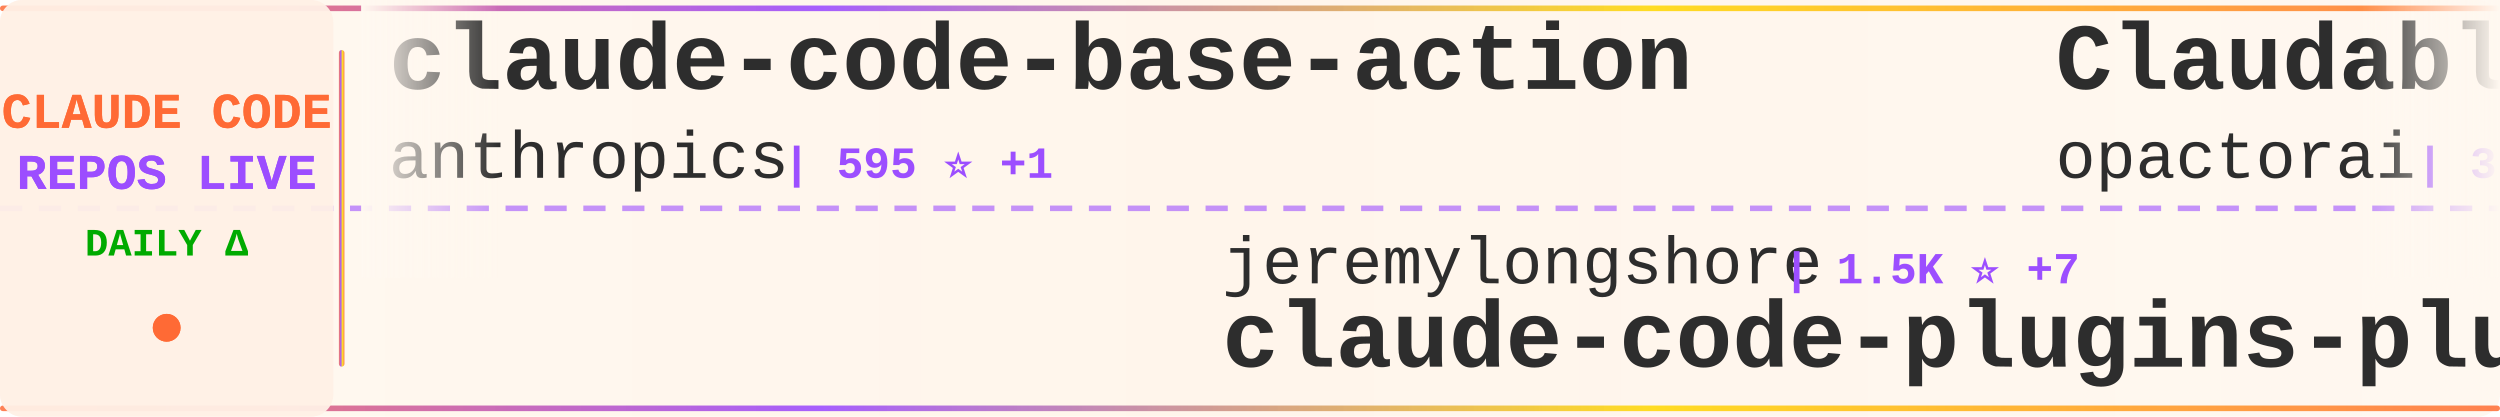
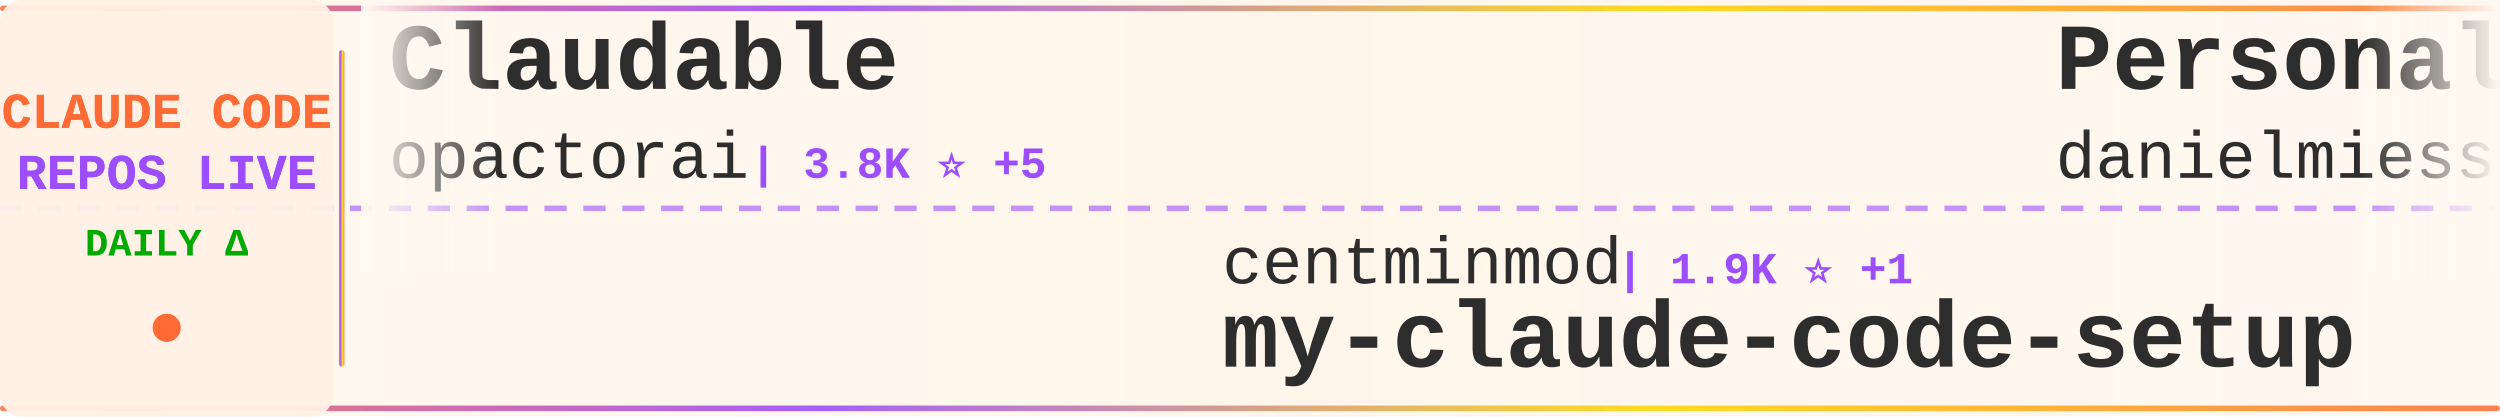
<svg xmlns="http://www.w3.org/2000/svg" width="900" height="150">
  <defs>
    <linearGradient id="tickerBg" x1="0%" y1="0%" x2="100%" y2="0%">
      <stop offset="0%" style="stop-color:#fff8f0;stop-opacity:0.98" />
      <stop offset="50%" style="stop-color:#fff5eb;stop-opacity:1" />
      <stop offset="100%" style="stop-color:#fff8f0;stop-opacity:0.98" />
    </linearGradient>
    <linearGradient id="borderGrad" x1="0%" y1="0%" x2="100%" y2="0%">
      <stop offset="0%" style="stop-color:#FF6B35;stop-opacity:0.85">
        <animate attributeName="stop-opacity" values="0.85;1;0.85" dur="2s" repeatCount="indefinite" />
      </stop>
      <stop offset="33%" style="stop-color:#9C4EFF;stop-opacity:0.9">
        <animate attributeName="stop-opacity" values="0.9;1;0.9" dur="2.2s" repeatCount="indefinite" />
      </stop>
      <stop offset="66%" style="stop-color:#FFD700;stop-opacity:0.85">
        <animate attributeName="stop-opacity" values="0.85;1;0.85" dur="1.8s" repeatCount="indefinite" />
      </stop>
      <stop offset="100%" style="stop-color:#FF6B35;stop-opacity:0.85">
        <animate attributeName="stop-opacity" values="0.85;1;0.85" dur="2s" repeatCount="indefinite" />
      </stop>
    </linearGradient>
    <filter id="textGlow">
      <feGaussianBlur stdDeviation="0.15" result="coloredBlur" />
      <feMerge>
        <feMergeNode in="coloredBlur" />
        <feMergeNode in="SourceGraphic" />
      </feMerge>
    </filter>
    <filter id="metricGlow">
      <feGaussianBlur stdDeviation="0.2" result="coloredBlur" />
      <feMerge>
        <feMergeNode in="coloredBlur" />
        <feMergeNode in="SourceGraphic" />
      </feMerge>
    </filter>
    <linearGradient id="leftFade" x1="0%" y1="0%" x2="100%" y2="0%">
      <stop offset="0%" style="stop-color:#fff8f0;stop-opacity:1" />
      <stop offset="100%" style="stop-color:#fff8f0;stop-opacity:0" />
    </linearGradient>
    <linearGradient id="rightFade" x1="0%" y1="0%" x2="100%" y2="0%">
      <stop offset="0%" style="stop-color:#fff8f0;stop-opacity:0" />
      <stop offset="100%" style="stop-color:#fff8f0;stop-opacity:1" />
    </linearGradient>
  </defs>
  <rect width="900" height="150" fill="url(#tickerBg)" rx="8" />
  <rect x="0" y="2" width="900" height="2" fill="url(#borderGrad)" rx="1" />
  <rect x="0" y="146" width="900" height="2" fill="url(#borderGrad)" rx="1" />
  <line x1="0" y1="75" x2="900" y2="75" stroke="#9C4EFF" stroke-width="2" stroke-dasharray="8 6" opacity="0.6" />
  <rect x="0" y="0" width="120" height="150" fill="#fff0e6" opacity="0.95" rx="8" />
  <text x="60" y="46" font-family="'Courier New', monospace" font-size="18" font-weight="bold" fill="#FF6B35" text-anchor="middle" filter="url(#textGlow)">
    CLAUDE CODE
  </text>
  <text x="60" y="68" font-family="'Courier New', monospace" font-size="18" font-weight="bold" fill="#9C4EFF" text-anchor="middle" filter="url(#textGlow)">
    REPOS LIVE
  </text>
  <text x="60" y="92" font-family="'Courier New', monospace" font-size="14" font-weight="bold" fill="#00aa00" text-anchor="middle">
    DAILY Δ
  </text>
  <circle cx="60" cy="118" r="5" fill="#FF6B35" filter="url(#metricGlow)">
    <animate attributeName="r" values="4;6;4" dur="1.5s" repeatCount="indefinite" />
    <animate attributeName="opacity" values="0.6;1;0.6" dur="1.5s" repeatCount="indefinite" />
  </circle>
  <rect x="122" y="18" width="2" height="114" fill="url(#borderGrad)" rx="1" />
  <clipPath id="tickerClip">
    <rect x="130" y="0" width="770" height="150" />
  </clipPath>
  <g clip-path="url(#tickerClip)">
    <g id="tickerItems">
      <animateTransform attributeName="transform" attributeType="XML" type="translate" from="0 0" to="-3000 0" dur="54s" repeatCount="indefinite" />
      <g transform="translate(0, 0)">
-         <text x="140" y="32" font-family="'Courier New', monospace" font-size="34" font-weight="bold" fill="#2d2d2d">claude-code-base-action</text>
-         <text x="140" y="64" font-family="'Courier New', monospace" font-size="24" font-weight="normal" fill="#2d2d2d" opacity="1.0">anthropics</text>
-         <text x="282" y="64" font-family="'Courier New', monospace" font-size="16" font-weight="bold" fill="#9C4EFF"> | 595 ⭐ +1</text>
+         <text x="140" y="32" font-family="'Courier New', monospace" font-size="34" font-weight="bold" fill="#2d2d2d">Claudable</text>
+         <text x="140" y="64" font-family="'Courier New', monospace" font-size="24" font-weight="normal" fill="#2d2d2d" opacity="1.0">opactorai</text>
+         <text x="270" y="64" font-family="'Courier New', monospace" font-size="16" font-weight="bold" fill="#9C4EFF"> | 3.8K ⭐ +5</text>
      </g>
      <g transform="translate(300, 0)">
-         <text x="140" y="102" font-family="'Courier New', monospace" font-size="24" font-weight="normal" fill="#2d2d2d" opacity="1.0">jeremylongshore</text>
-         <text x="342" y="102" font-family="'Courier New', monospace" font-size="16" font-weight="bold" fill="#9C4EFF"> | 1.5K ⭐ +7</text>
-         <text x="140" y="132" font-family="'Courier New', monospace" font-size="34" font-weight="bold" fill="#2d2d2d">claude-code-plugins-plus...</text>
+         <text x="140" y="102" font-family="'Courier New', monospace" font-size="24" font-weight="normal" fill="#2d2d2d" opacity="1.0">centminmod</text>
+         <text x="282" y="102" font-family="'Courier New', monospace" font-size="16" font-weight="bold" fill="#9C4EFF"> | 1.9K ⭐ +1</text>
+         <text x="140" y="132" font-family="'Courier New', monospace" font-size="34" font-weight="bold" fill="#2d2d2d">my-claude-code-setup</text>
      </g>
      <g transform="translate(600, 0)">
+         <text x="140" y="32" font-family="'Courier New', monospace" font-size="34" font-weight="bold" fill="#2d2d2d">Personal_AI_Infrastructu...</text>
+         <text x="140" y="64" font-family="'Courier New', monospace" font-size="24" font-weight="normal" fill="#2d2d2d" opacity="1.0">danielmiessler</text>
+         <text x="330" y="64" font-family="'Courier New', monospace" font-size="16" font-weight="bold" fill="#9C4EFF"> | 9.6K ⭐ +41</text>
+       </g>
+       <g transform="translate(900, 0)">
+         <text x="140" y="102" font-family="'Courier New', monospace" font-size="24" font-weight="normal" fill="#2d2d2d" opacity="1.0">d-kimuson</text>
+         <text x="270" y="102" font-family="'Courier New', monospace" font-size="16" font-weight="bold" fill="#9C4EFF"> | 951 ⭐ +1</text>
+         <text x="140" y="132" font-family="'Courier New', monospace" font-size="34" font-weight="bold" fill="#2d2d2d">claude-code-viewer</text>
+       </g>
+       <g transform="translate(1200, 0)">
+         <text x="140" y="32" font-family="'Courier New', monospace" font-size="34" font-weight="bold" fill="#2d2d2d">awesome-claude-code-plug...</text>
+         <text x="140" y="64" font-family="'Courier New', monospace" font-size="24" font-weight="normal" fill="#2d2d2d" opacity="1.0">ccplugins</text>
+         <text x="270" y="64" font-family="'Courier New', monospace" font-size="16" font-weight="bold" fill="#9C4EFF"> | 613 ⭐ +4</text>
+       </g>
+       <g transform="translate(1500, 0)">
+         <text x="140" y="102" font-family="'Courier New', monospace" font-size="24" font-weight="normal" fill="#2d2d2d" opacity="1.0">code-yeongyu</text>
+         <text x="306" y="102" font-family="'Courier New', monospace" font-size="16" font-weight="bold" fill="#9C4EFF"> | 38.0K ⭐ +303</text>
+         <text x="140" y="132" font-family="'Courier New', monospace" font-size="34" font-weight="bold" fill="#2d2d2d">oh-my-openagent</text>
+       </g>
+       <g transform="translate(1800, 0)">
+         <text x="140" y="32" font-family="'Courier New', monospace" font-size="34" font-weight="bold" fill="#2d2d2d">claude-code-mcp</text>
+         <text x="140" y="64" font-family="'Courier New', monospace" font-size="24" font-weight="normal" fill="#2d2d2d" opacity="1.0">steipete</text>
+         <text x="258" y="64" font-family="'Courier New', monospace" font-size="16" font-weight="bold" fill="#9C4EFF"> | 1.2K ⭐ +5</text>
+       </g>
+       <g transform="translate(2100, 0)">
+         <text x="140" y="102" font-family="'Courier New', monospace" font-size="24" font-weight="normal" fill="#2d2d2d" opacity="1.0">zhukunpenglinyutong</text>
+         <text x="390" y="102" font-family="'Courier New', monospace" font-size="16" font-weight="bold" fill="#9C4EFF"> | 1.6K ⭐ +4</text>
+         <text x="140" y="132" font-family="'Courier New', monospace" font-size="34" font-weight="bold" fill="#2d2d2d">idea-claude-code-gui</text>
+       </g>
+       <g transform="translate(2400, 0)">
+         <text x="140" y="32" font-family="'Courier New', monospace" font-size="34" font-weight="bold" fill="#2d2d2d">claude-code</text>
+         <text x="140" y="64" font-family="'Courier New', monospace" font-size="24" font-weight="normal" fill="#2d2d2d" opacity="1.0">MadAppGang</text>
+         <text x="282" y="64" font-family="'Courier New', monospace" font-size="16" font-weight="bold" fill="#9C4EFF"> | 242 ⭐</text>
+       </g>
+       <g transform="translate(2700, 0)">
+         <text x="140" y="102" font-family="'Courier New', monospace" font-size="24" font-weight="normal" fill="#2d2d2d" opacity="1.0">pchalasani</text>
+         <text x="282" y="102" font-family="'Courier New', monospace" font-size="16" font-weight="bold" fill="#9C4EFF"> | 1.6K ⭐ +1</text>
+         <text x="140" y="132" font-family="'Courier New', monospace" font-size="34" font-weight="bold" fill="#2d2d2d">claude-code-tools</text>
+       </g>
+       <g transform="translate(3000, 0)">
        <text x="140" y="32" font-family="'Courier New', monospace" font-size="34" font-weight="bold" fill="#2d2d2d">Claudable</text>
        <text x="140" y="64" font-family="'Courier New', monospace" font-size="24" font-weight="normal" fill="#2d2d2d" opacity="1.0">opactorai</text>
-         <text x="270" y="64" font-family="'Courier New', monospace" font-size="16" font-weight="bold" fill="#9C4EFF"> | 3.8K ⭐ +4</text>
-       </g>
-       <g transform="translate(900, 0)">
-         <text x="140" y="102" font-family="'Courier New', monospace" font-size="24" font-weight="normal" fill="#2d2d2d" opacity="1.0">andrepimenta</text>
-         <text x="306" y="102" font-family="'Courier New', monospace" font-size="16" font-weight="bold" fill="#9C4EFF"> | 996 ⭐</text>
-         <text x="140" y="132" font-family="'Courier New', monospace" font-size="34" font-weight="bold" fill="#2d2d2d">claude-code-chat</text>
-       </g>
-       <g transform="translate(1200, 0)">
-         <text x="140" y="32" font-family="'Courier New', monospace" font-size="34" font-weight="bold" fill="#2d2d2d">ralph</text>
-         <text x="140" y="64" font-family="'Courier New', monospace" font-size="24" font-weight="normal" fill="#2d2d2d" opacity="1.0">snarktank</text>
-         <text x="270" y="64" font-family="'Courier New', monospace" font-size="16" font-weight="bold" fill="#9C4EFF"> | 12.3K ⭐ +66</text>
-       </g>
-       <g transform="translate(1500, 0)">
-         <text x="140" y="102" font-family="'Courier New', monospace" font-size="24" font-weight="normal" fill="#2d2d2d" opacity="1.0">diet103</text>
-         <text x="246" y="102" font-family="'Courier New', monospace" font-size="16" font-weight="bold" fill="#9C4EFF"> | 9.2K ⭐ +9</text>
-         <text x="140" y="132" font-family="'Courier New', monospace" font-size="34" font-weight="bold" fill="#2d2d2d">claude-code-infrastructu...</text>
-       </g>
-       <g transform="translate(1800, 0)">
-         <text x="140" y="32" font-family="'Courier New', monospace" font-size="34" font-weight="bold" fill="#2d2d2d">claude-code-system-promp...</text>
-         <text x="140" y="64" font-family="'Courier New', monospace" font-size="24" font-weight="normal" fill="#2d2d2d" opacity="1.0">Piebald-AI</text>
-         <text x="282" y="64" font-family="'Courier New', monospace" font-size="16" font-weight="bold" fill="#9C4EFF"> | 5.5K ⭐ +56</text>
-       </g>
-       <g transform="translate(2100, 0)">
-         <text x="140" y="102" font-family="'Courier New', monospace" font-size="24" font-weight="normal" fill="#2d2d2d" opacity="1.0">github</text>
-         <text x="234" y="102" font-family="'Courier New', monospace" font-size="16" font-weight="bold" fill="#9C4EFF"> | 74.9K ⭐ +191</text>
-         <text x="140" y="132" font-family="'Courier New', monospace" font-size="34" font-weight="bold" fill="#2d2d2d">spec-kit</text>
-       </g>
-       <g transform="translate(2400, 0)">
-         <text x="140" y="32" font-family="'Courier New', monospace" font-size="34" font-weight="bold" fill="#2d2d2d">claude-code-requirements...</text>
-         <text x="140" y="64" font-family="'Courier New', monospace" font-size="24" font-weight="normal" fill="#2d2d2d" opacity="1.0">rizethereum</text>
-         <text x="294" y="64" font-family="'Courier New', monospace" font-size="16" font-weight="bold" fill="#9C4EFF"> | 1.8K ⭐ +2</text>
-       </g>
-       <g transform="translate(2700, 0)">
-         <text x="140" y="102" font-family="'Courier New', monospace" font-size="24" font-weight="normal" fill="#2d2d2d" opacity="1.0">greggh</text>
-         <text x="234" y="102" font-family="'Courier New', monospace" font-size="16" font-weight="bold" fill="#9C4EFF"> | 1.9K ⭐ +4</text>
-         <text x="140" y="132" font-family="'Courier New', monospace" font-size="34" font-weight="bold" fill="#2d2d2d">claude-code.nvim</text>
-       </g>
-       <g transform="translate(3000, 0)">
-         <text x="140" y="32" font-family="'Courier New', monospace" font-size="34" font-weight="bold" fill="#2d2d2d">claude-code-base-action</text>
-         <text x="140" y="64" font-family="'Courier New', monospace" font-size="24" font-weight="normal" fill="#2d2d2d" opacity="1.0">anthropics</text>
-         <text x="282" y="64" font-family="'Courier New', monospace" font-size="16" font-weight="bold" fill="#9C4EFF"> | 595 ⭐ +1</text>
+         <text x="270" y="64" font-family="'Courier New', monospace" font-size="16" font-weight="bold" fill="#9C4EFF"> | 3.8K ⭐ +5</text>
      </g>
      <g transform="translate(3300, 0)">
-         <text x="140" y="102" font-family="'Courier New', monospace" font-size="24" font-weight="normal" fill="#2d2d2d" opacity="1.0">jeremylongshore</text>
-         <text x="342" y="102" font-family="'Courier New', monospace" font-size="16" font-weight="bold" fill="#9C4EFF"> | 1.5K ⭐ +7</text>
-         <text x="140" y="132" font-family="'Courier New', monospace" font-size="34" font-weight="bold" fill="#2d2d2d">claude-code-plugins-plus...</text>
+         <text x="140" y="102" font-family="'Courier New', monospace" font-size="24" font-weight="normal" fill="#2d2d2d" opacity="1.0">centminmod</text>
+         <text x="282" y="102" font-family="'Courier New', monospace" font-size="16" font-weight="bold" fill="#9C4EFF"> | 1.9K ⭐ +1</text>
+         <text x="140" y="132" font-family="'Courier New', monospace" font-size="34" font-weight="bold" fill="#2d2d2d">my-claude-code-setup</text>
      </g>
      <g transform="translate(3600, 0)">
-         <text x="140" y="32" font-family="'Courier New', monospace" font-size="34" font-weight="bold" fill="#2d2d2d">Claudable</text>
-         <text x="140" y="64" font-family="'Courier New', monospace" font-size="24" font-weight="normal" fill="#2d2d2d" opacity="1.0">opactorai</text>
-         <text x="270" y="64" font-family="'Courier New', monospace" font-size="16" font-weight="bold" fill="#9C4EFF"> | 3.8K ⭐ +4</text>
+         <text x="140" y="32" font-family="'Courier New', monospace" font-size="34" font-weight="bold" fill="#2d2d2d">Personal_AI_Infrastructu...</text>
+         <text x="140" y="64" font-family="'Courier New', monospace" font-size="24" font-weight="normal" fill="#2d2d2d" opacity="1.0">danielmiessler</text>
+         <text x="330" y="64" font-family="'Courier New', monospace" font-size="16" font-weight="bold" fill="#9C4EFF"> | 9.6K ⭐ +41</text>
      </g>
      <g transform="translate(3900, 0)">
-         <text x="140" y="102" font-family="'Courier New', monospace" font-size="24" font-weight="normal" fill="#2d2d2d" opacity="1.0">andrepimenta</text>
-         <text x="306" y="102" font-family="'Courier New', monospace" font-size="16" font-weight="bold" fill="#9C4EFF"> | 996 ⭐</text>
-         <text x="140" y="132" font-family="'Courier New', monospace" font-size="34" font-weight="bold" fill="#2d2d2d">claude-code-chat</text>
+         <text x="140" y="102" font-family="'Courier New', monospace" font-size="24" font-weight="normal" fill="#2d2d2d" opacity="1.0">d-kimuson</text>
+         <text x="270" y="102" font-family="'Courier New', monospace" font-size="16" font-weight="bold" fill="#9C4EFF"> | 951 ⭐ +1</text>
+         <text x="140" y="132" font-family="'Courier New', monospace" font-size="34" font-weight="bold" fill="#2d2d2d">claude-code-viewer</text>
      </g>
    </g>
  </g>
  <rect x="130" y="0" width="50" height="100" fill="url(#leftFade)" />
  <rect x="850" y="0" width="50" height="100" fill="url(#rightFade)" />
</svg>
